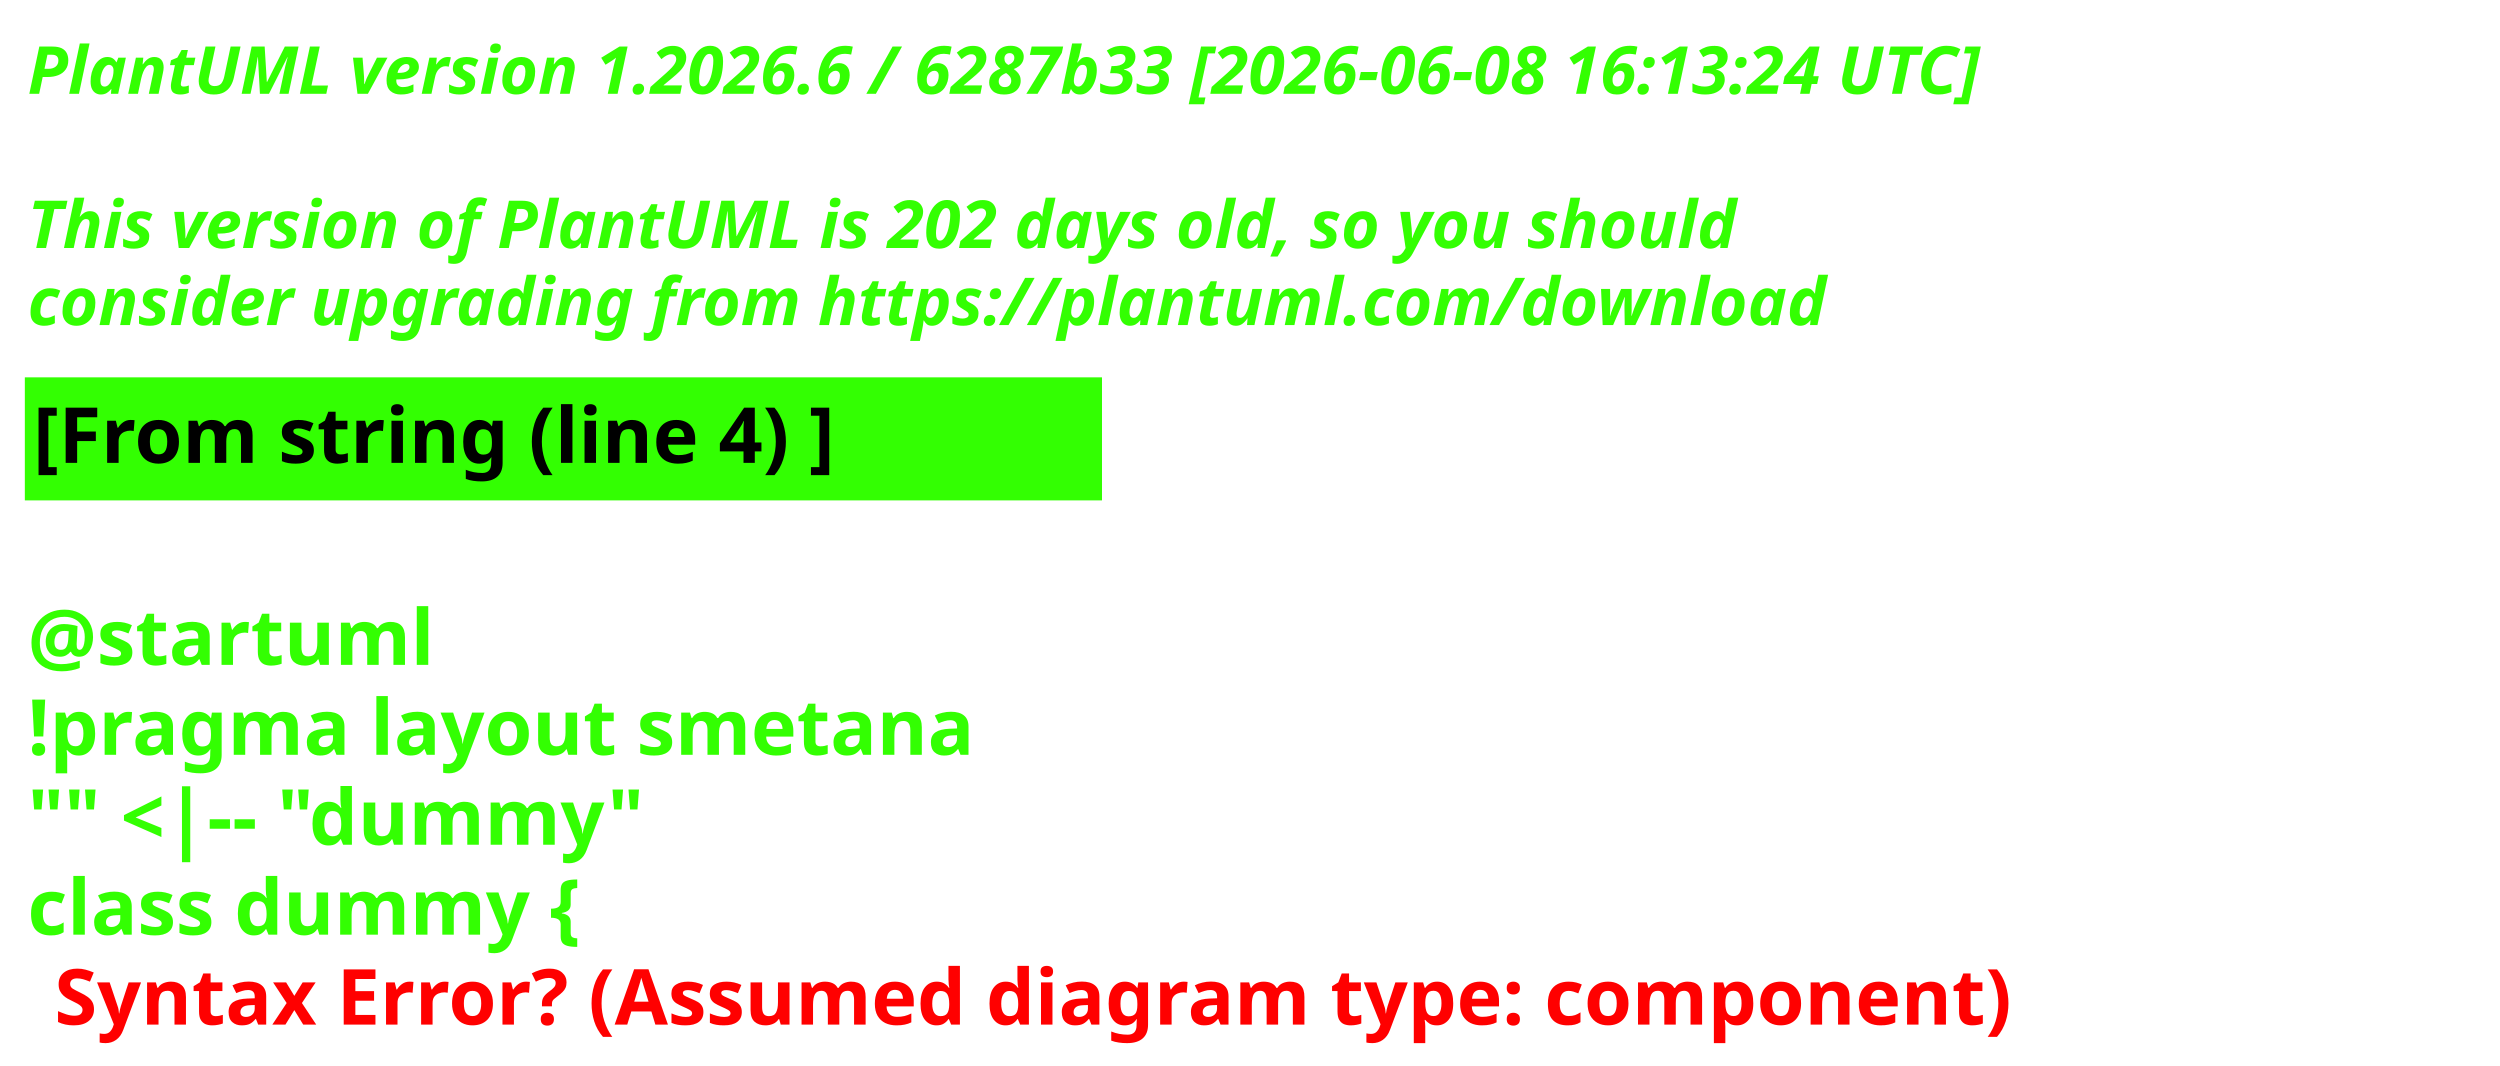
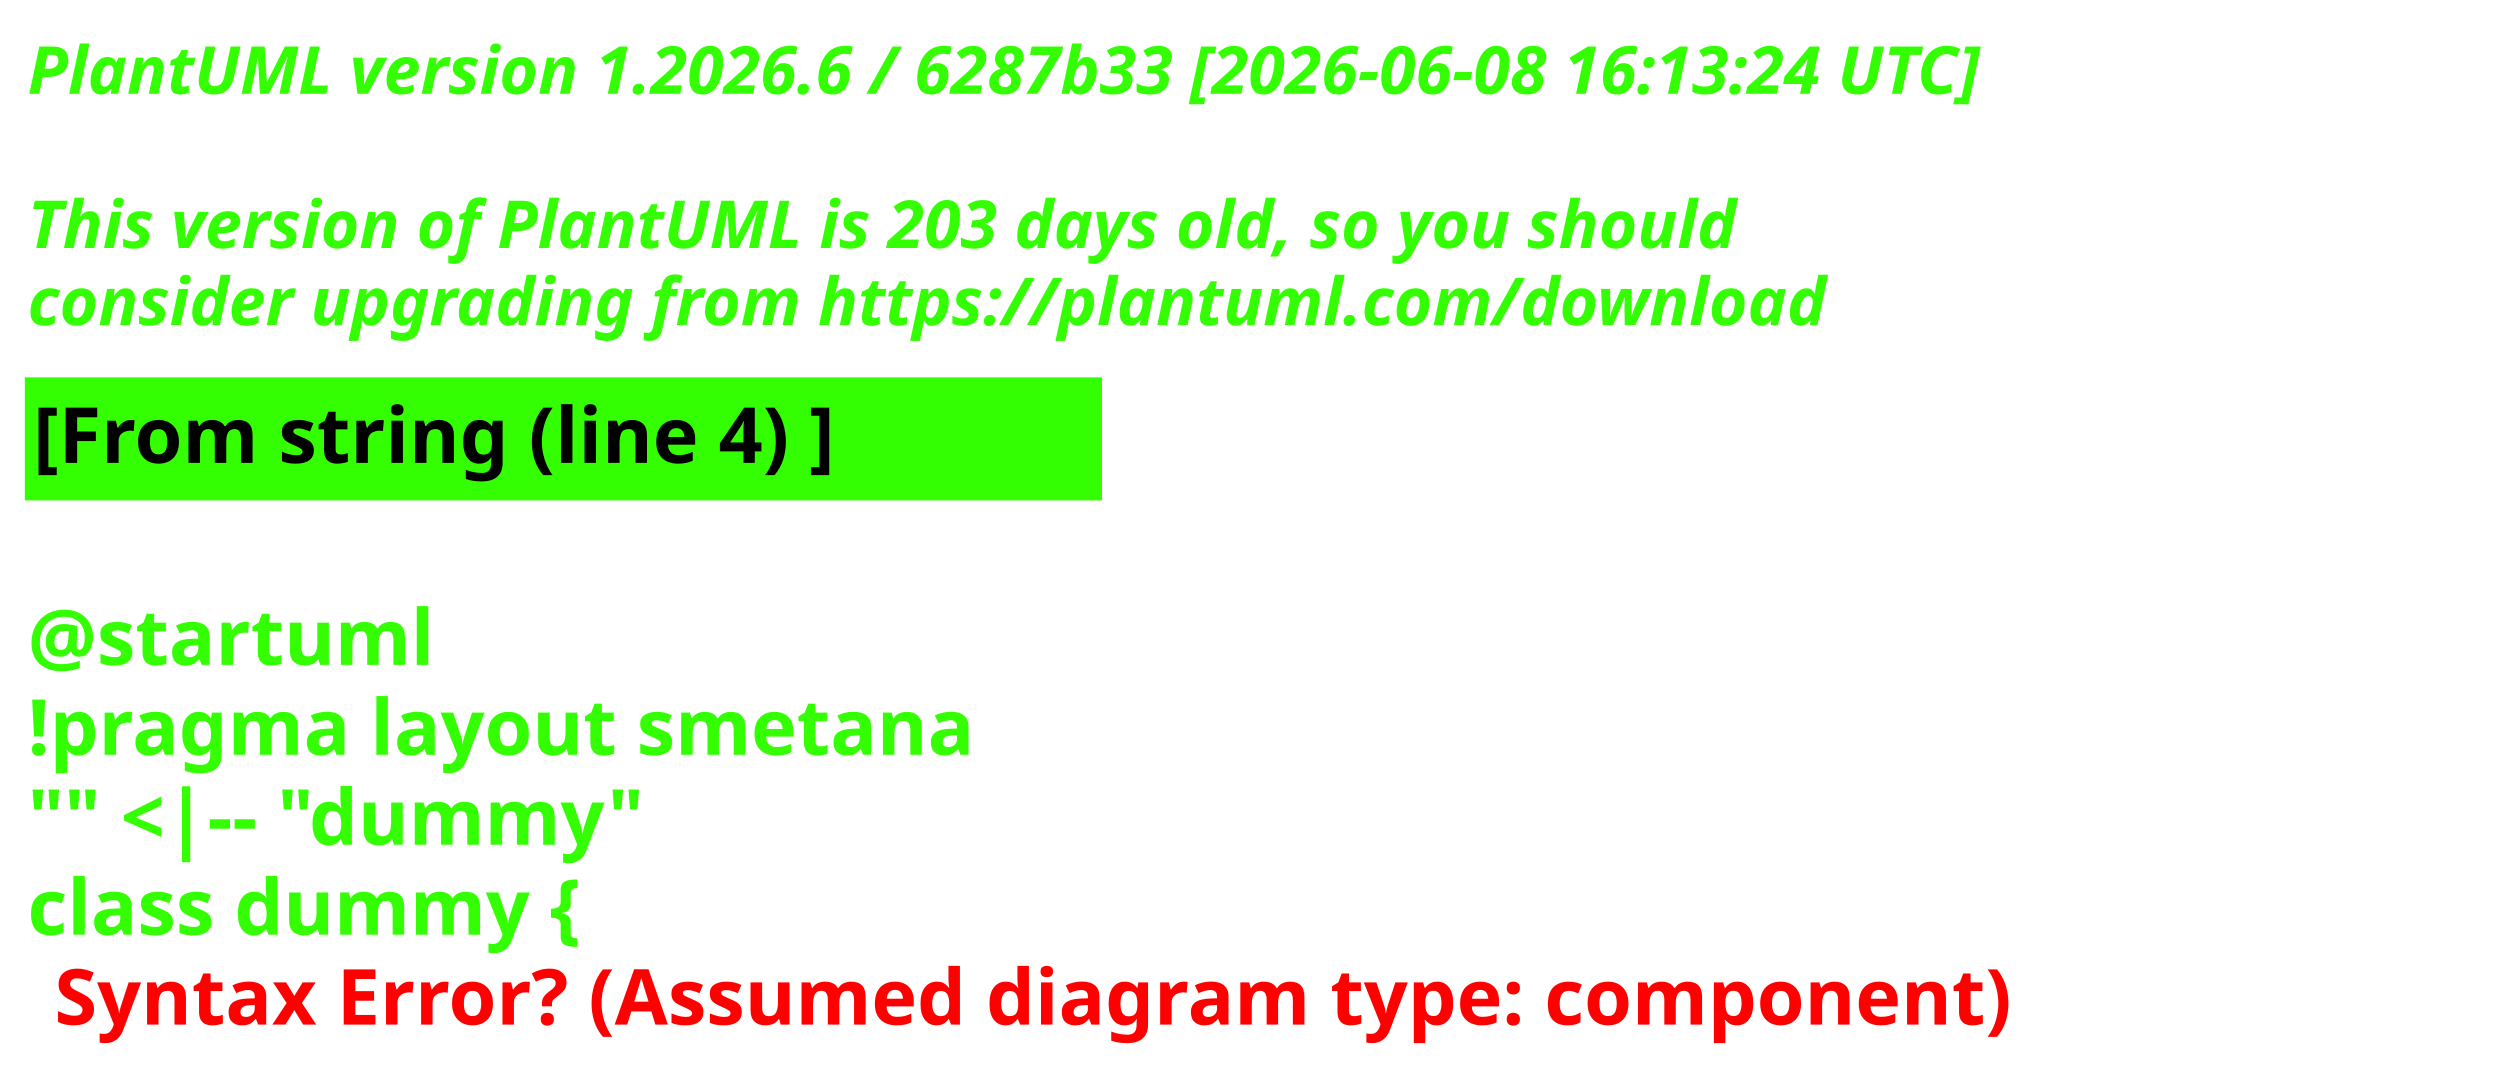
<svg xmlns="http://www.w3.org/2000/svg" contentStyleType="text/css" height="193px" preserveAspectRatio="none" style="width:453px;height:193px;background:#000000;" version="1.1" viewBox="0 0 453 193" width="453px" zoomAndPan="magnify">
  <defs />
  <g>
    <text fill="#33FF02" font-family="sans-serif" font-size="12" font-style="italic" font-weight="700" lengthAdjust="spacing" textLength="440.227" x="5" y="17">PlantUML version 1.2026.6 / 6287b33 [2026-06-08 16:13:24 UTC]</text>
    <text fill="#33FF02" font-family="sans-serif" font-size="12" font-style="italic" font-weight="700" lengthAdjust="spacing" textLength="4.178" x="5" y="30.969"> </text>
-     <text fill="#33FF02" font-family="sans-serif" font-size="12" font-style="italic" font-weight="700" lengthAdjust="spacing" textLength="376.4" x="5" y="44.938">This version of PlantUML is 202 days old, so you should</text>
+     <text fill="#33FF02" font-family="sans-serif" font-size="12" font-style="italic" font-weight="700" lengthAdjust="spacing" textLength="376.4" x="5" y="44.938">This version of PlantUML is 203 days old, so you should</text>
    <text fill="#33FF02" font-family="sans-serif" font-size="12" font-style="italic" font-weight="700" lengthAdjust="spacing" textLength="383.66" x="5" y="58.906">consider upgrading from https://plantuml.com/download</text>
    <rect fill="#33FF02" height="21.297" style="stroke:#33FF02;stroke-width:1;" width="194.182" x="5" y="68.875" />
    <text fill="#000000" font-family="sans-serif" font-size="14" font-weight="700" lengthAdjust="spacing" textLength="171.281" x="6" y="83.875">[From string (line 4) ]</text>
    <text fill="#33FF02" font-family="sans-serif" font-size="14" font-weight="700" lengthAdjust="spacing" textLength="4.874" x="5" y="104.172"> </text>
    <text fill="#33FF02" font-family="sans-serif" font-size="14" font-weight="700" lengthAdjust="spacing" textLength="81.423" x="5" y="120.469">@startuml</text>
    <text fill="#33FF02" font-family="sans-serif" font-size="14" font-weight="700" lengthAdjust="spacing" textLength="194.182" x="5" y="136.766">!pragma layout smetana</text>
    <text fill="#33FF02" font-family="sans-serif" font-size="14" font-weight="700" lengthAdjust="spacing" textLength="125.679" x="5" y="153.062">"" &lt;|-- "dummy"</text>
    <text fill="#33FF02" font-family="sans-serif" font-size="14" font-weight="700" lengthAdjust="spacing" text-decoration="wavy underline" textLength="117.216" x="5" y="169.359">class dummy {</text>
    <text fill="#FF0000" font-family="sans-serif" font-size="14" font-weight="700" lengthAdjust="spacing" textLength="405.528" x="9.874" y="185.656">Syntax Error? (Assumed diagram type: component)</text>
  </g>
</svg>
